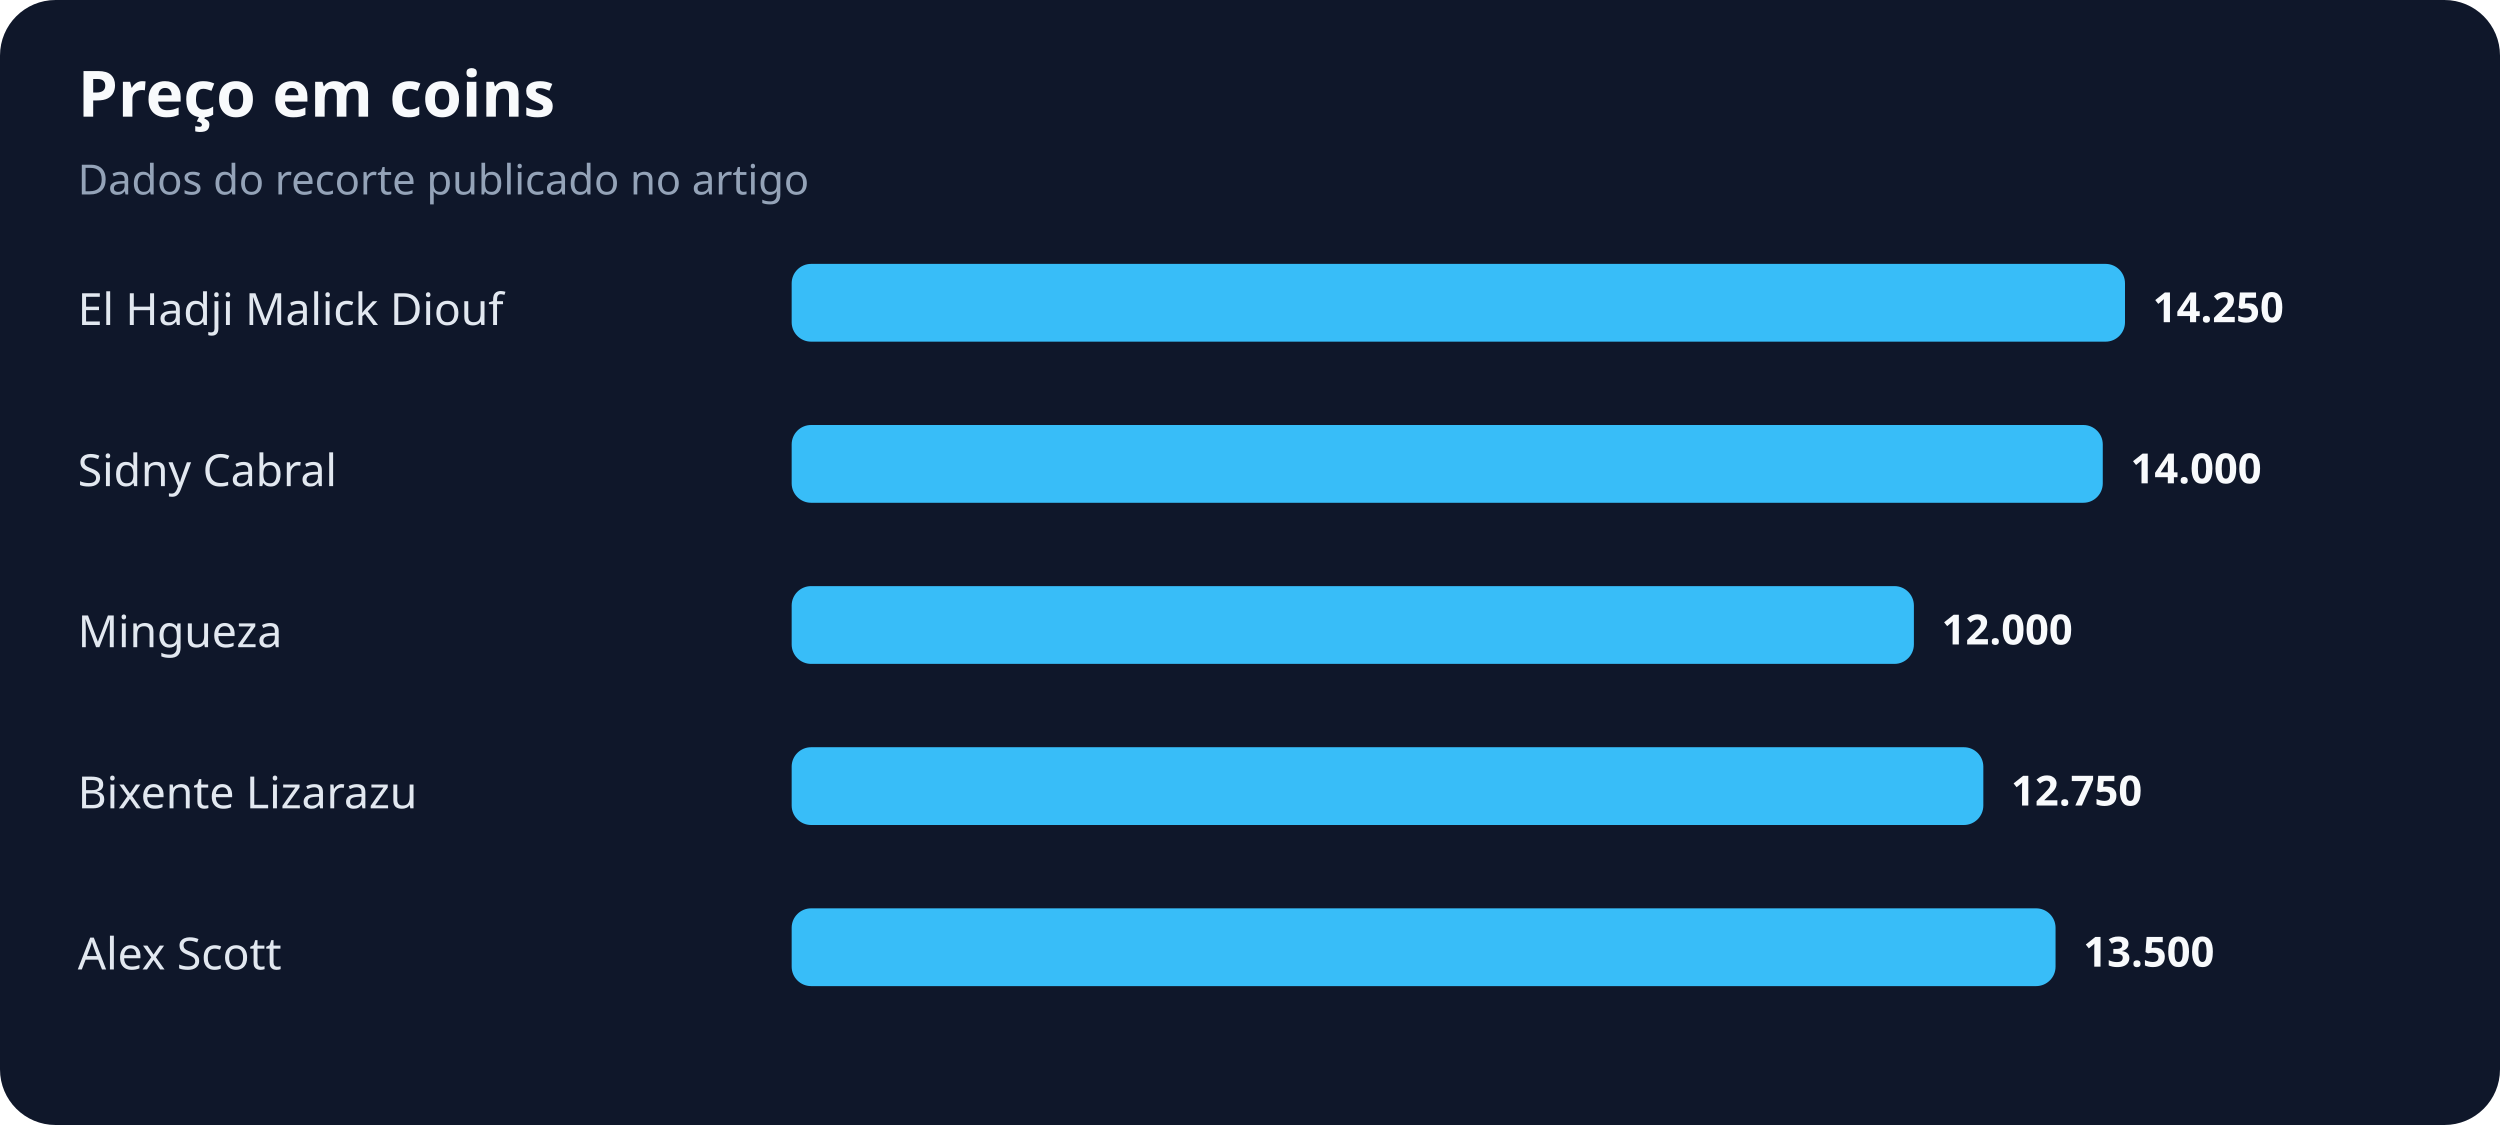
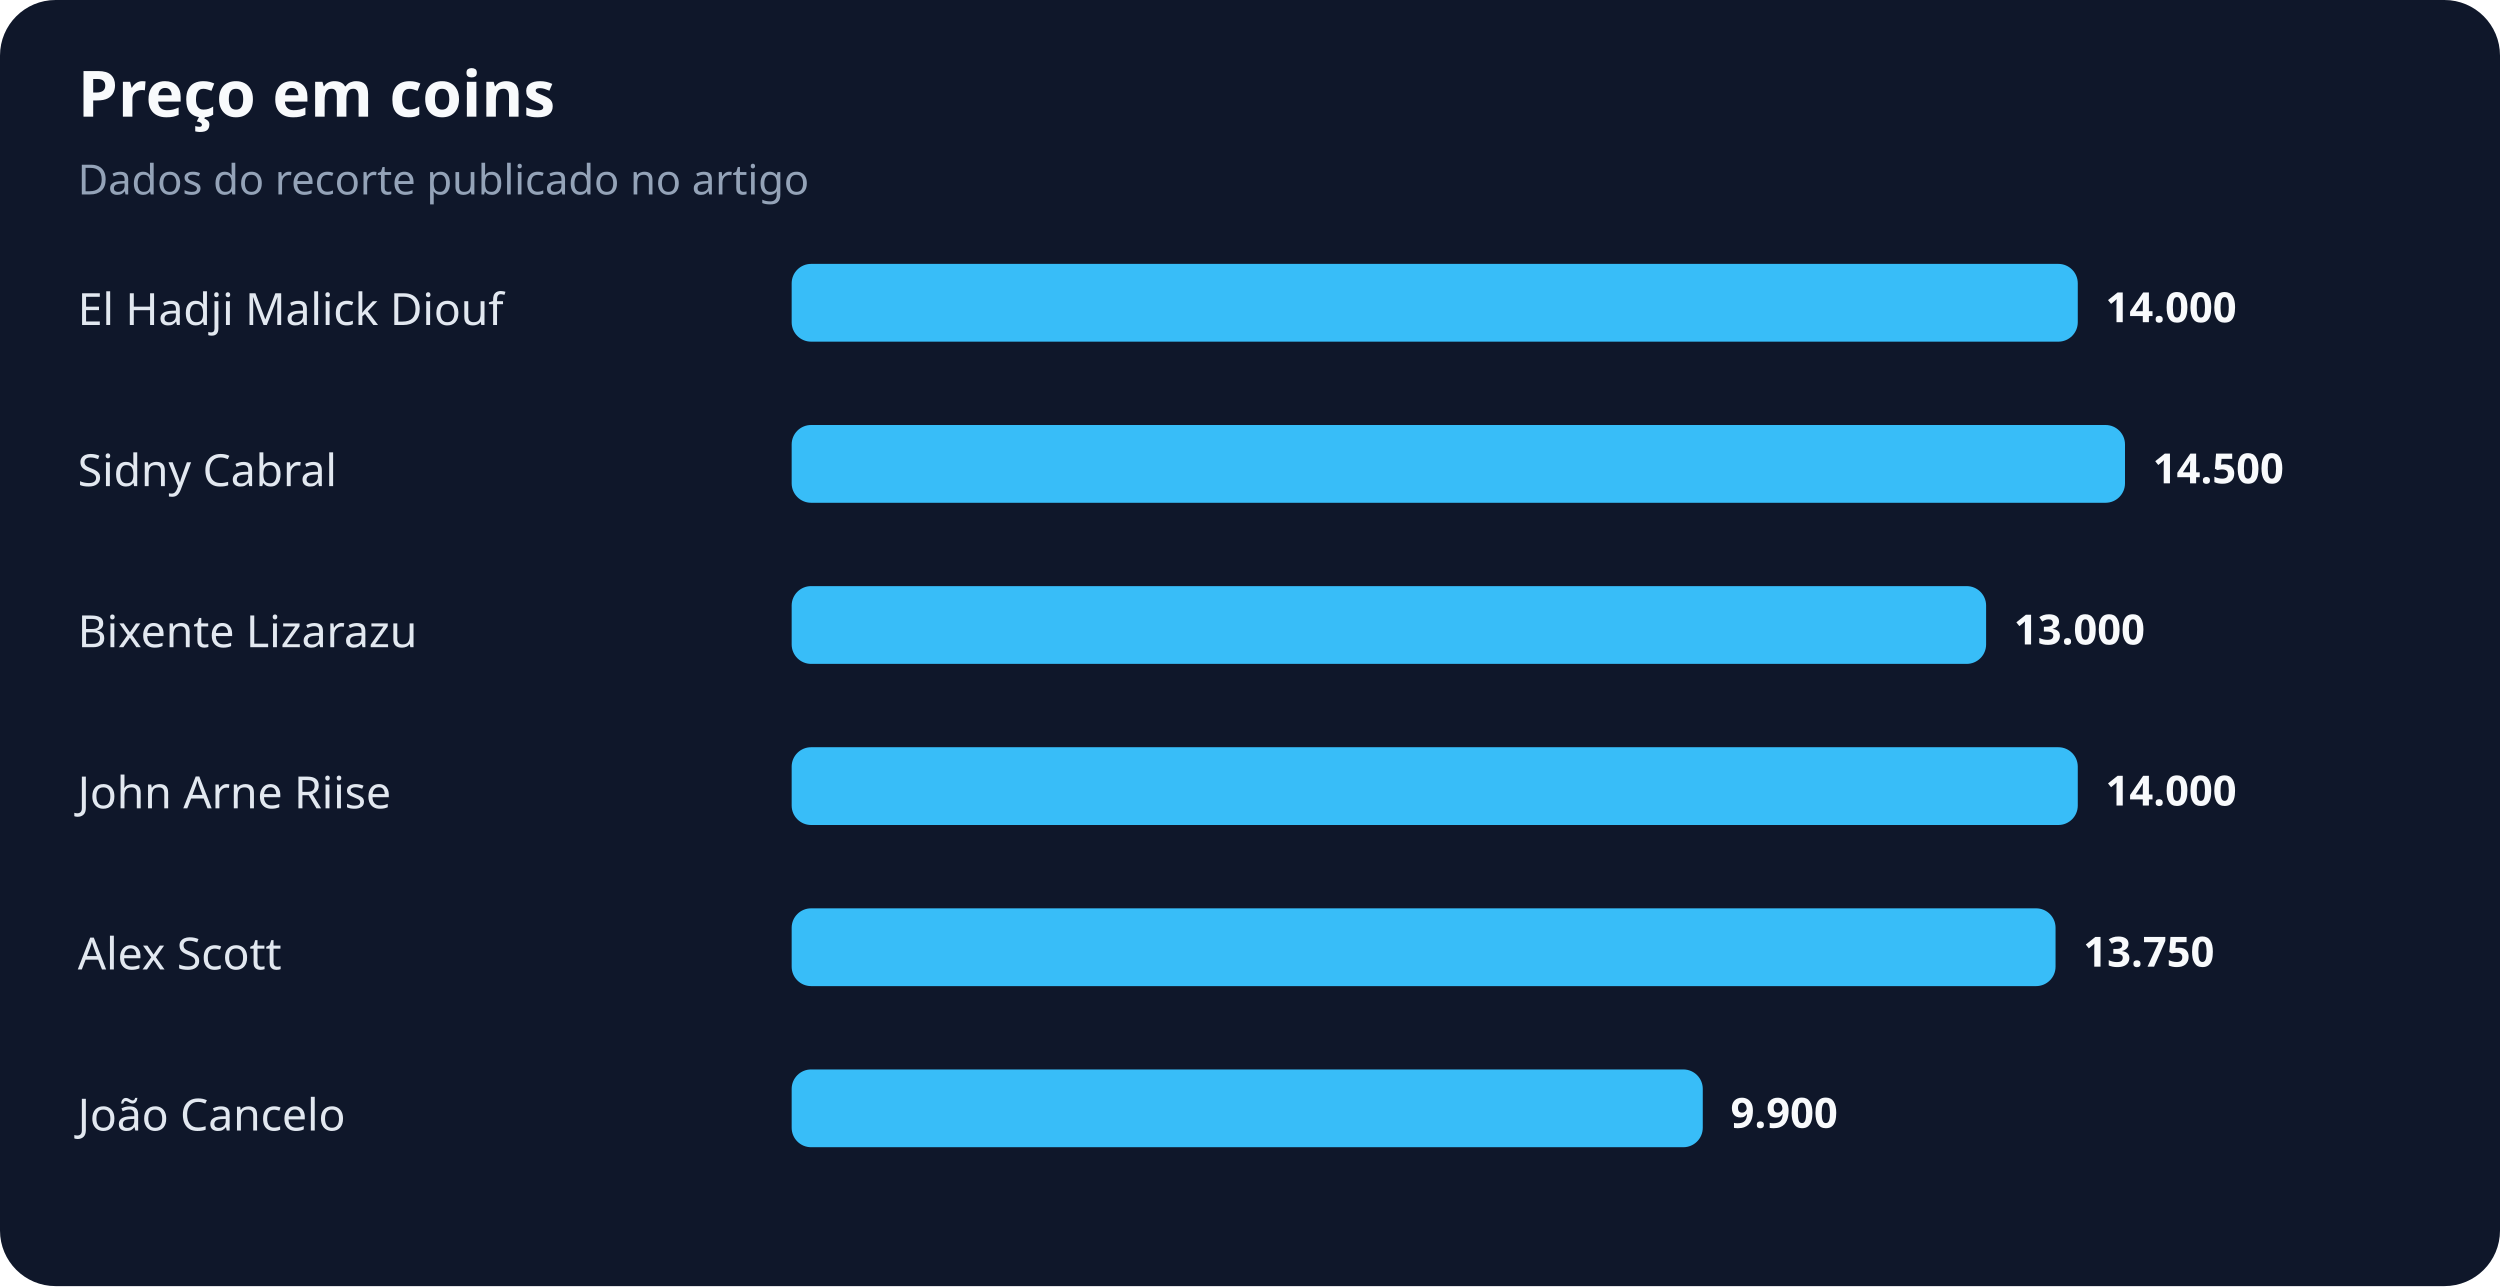
- <svg xmlns="http://www.w3.org/2000/svg" width="900" height="405" viewBox="0 0 900 405" role="img" aria-labelledby="title desc">
+ <svg xmlns="http://www.w3.org/2000/svg" width="900" height="463" viewBox="0 0 900 463" role="img" aria-labelledby="title desc">
  <rect width="100%" height="100%" rx="20" fill="#0f172a" />
  <text x="28" y="42" fill="#f8fafc" font-family="system-ui,sans-serif" font-size="23" font-weight="700">Preço em coins</text>
  <text x="28" y="70" fill="#94a3b8" font-family="system-ui,sans-serif" font-size="15">Dados do recorte publicado no artigo</text>
  <text x="28" y="117" fill="#e2e8f0" font-family="system-ui,sans-serif" font-size="16">El Hadji Malick Diouf</text>
-   <rect x="285" y="95" width="480" height="28" rx="7" fill="#38bdf8" />
-   <text x="775" y="116" fill="#f8fafc" font-family="system-ui,sans-serif" font-size="15" font-weight="700">14.250</text>
+   <rect x="285" y="95" width="463" height="28" rx="7" fill="#38bdf8" />
+   <text x="758" y="116" fill="#f8fafc" font-family="system-ui,sans-serif" font-size="15" font-weight="700">14.000</text>
  <text x="28" y="175" fill="#e2e8f0" font-family="system-ui,sans-serif" font-size="16">Sidny Cabral</text>
-   <rect x="285" y="153" width="472" height="28" rx="7" fill="#38bdf8" />
-   <text x="767" y="174" fill="#f8fafc" font-family="system-ui,sans-serif" font-size="15" font-weight="700">14.000</text>
-   <text x="28" y="233" fill="#e2e8f0" font-family="system-ui,sans-serif" font-size="16">Mingueza</text>
-   <rect x="285" y="211" width="404" height="28" rx="7" fill="#38bdf8" />
-   <text x="699" y="232" fill="#f8fafc" font-family="system-ui,sans-serif" font-size="15" font-weight="700">12.000</text>
-   <text x="28" y="291" fill="#e2e8f0" font-family="system-ui,sans-serif" font-size="16">Bixente Lizarazu</text>
-   <rect x="285" y="269" width="429" height="28" rx="7" fill="#38bdf8" />
-   <text x="724" y="290" fill="#f8fafc" font-family="system-ui,sans-serif" font-size="15" font-weight="700">12.750</text>
+   <rect x="285" y="153" width="480" height="28" rx="7" fill="#38bdf8" />
+   <text x="775" y="174" fill="#f8fafc" font-family="system-ui,sans-serif" font-size="15" font-weight="700">14.500</text>
+   <text x="28" y="233" fill="#e2e8f0" font-family="system-ui,sans-serif" font-size="16">Bixente Lizarazu</text>
+   <rect x="285" y="211" width="430" height="28" rx="7" fill="#38bdf8" />
+   <text x="725" y="232" fill="#f8fafc" font-family="system-ui,sans-serif" font-size="15" font-weight="700">13.000</text>
+   <text x="28" y="291" fill="#e2e8f0" font-family="system-ui,sans-serif" font-size="16">John Arne Riise</text>
+   <rect x="285" y="269" width="463" height="28" rx="7" fill="#38bdf8" />
+   <text x="758" y="290" fill="#f8fafc" font-family="system-ui,sans-serif" font-size="15" font-weight="700">14.000</text>
  <text x="28" y="349" fill="#e2e8f0" font-family="system-ui,sans-serif" font-size="16">Alex Scott</text>
  <rect x="285" y="327" width="455" height="28" rx="7" fill="#38bdf8" />
-   <text x="750" y="348" fill="#f8fafc" font-family="system-ui,sans-serif" font-size="15" font-weight="700">13.500</text>
+   <text x="750" y="348" fill="#f8fafc" font-family="system-ui,sans-serif" font-size="15" font-weight="700">13.750</text>
+   <text x="28" y="407" fill="#e2e8f0" font-family="system-ui,sans-serif" font-size="16">João Cancelo</text>
+   <rect x="285" y="385" width="328" height="28" rx="7" fill="#38bdf8" />
+   <text x="623" y="406" fill="#f8fafc" font-family="system-ui,sans-serif" font-size="15" font-weight="700">9.900</text>
</svg>
